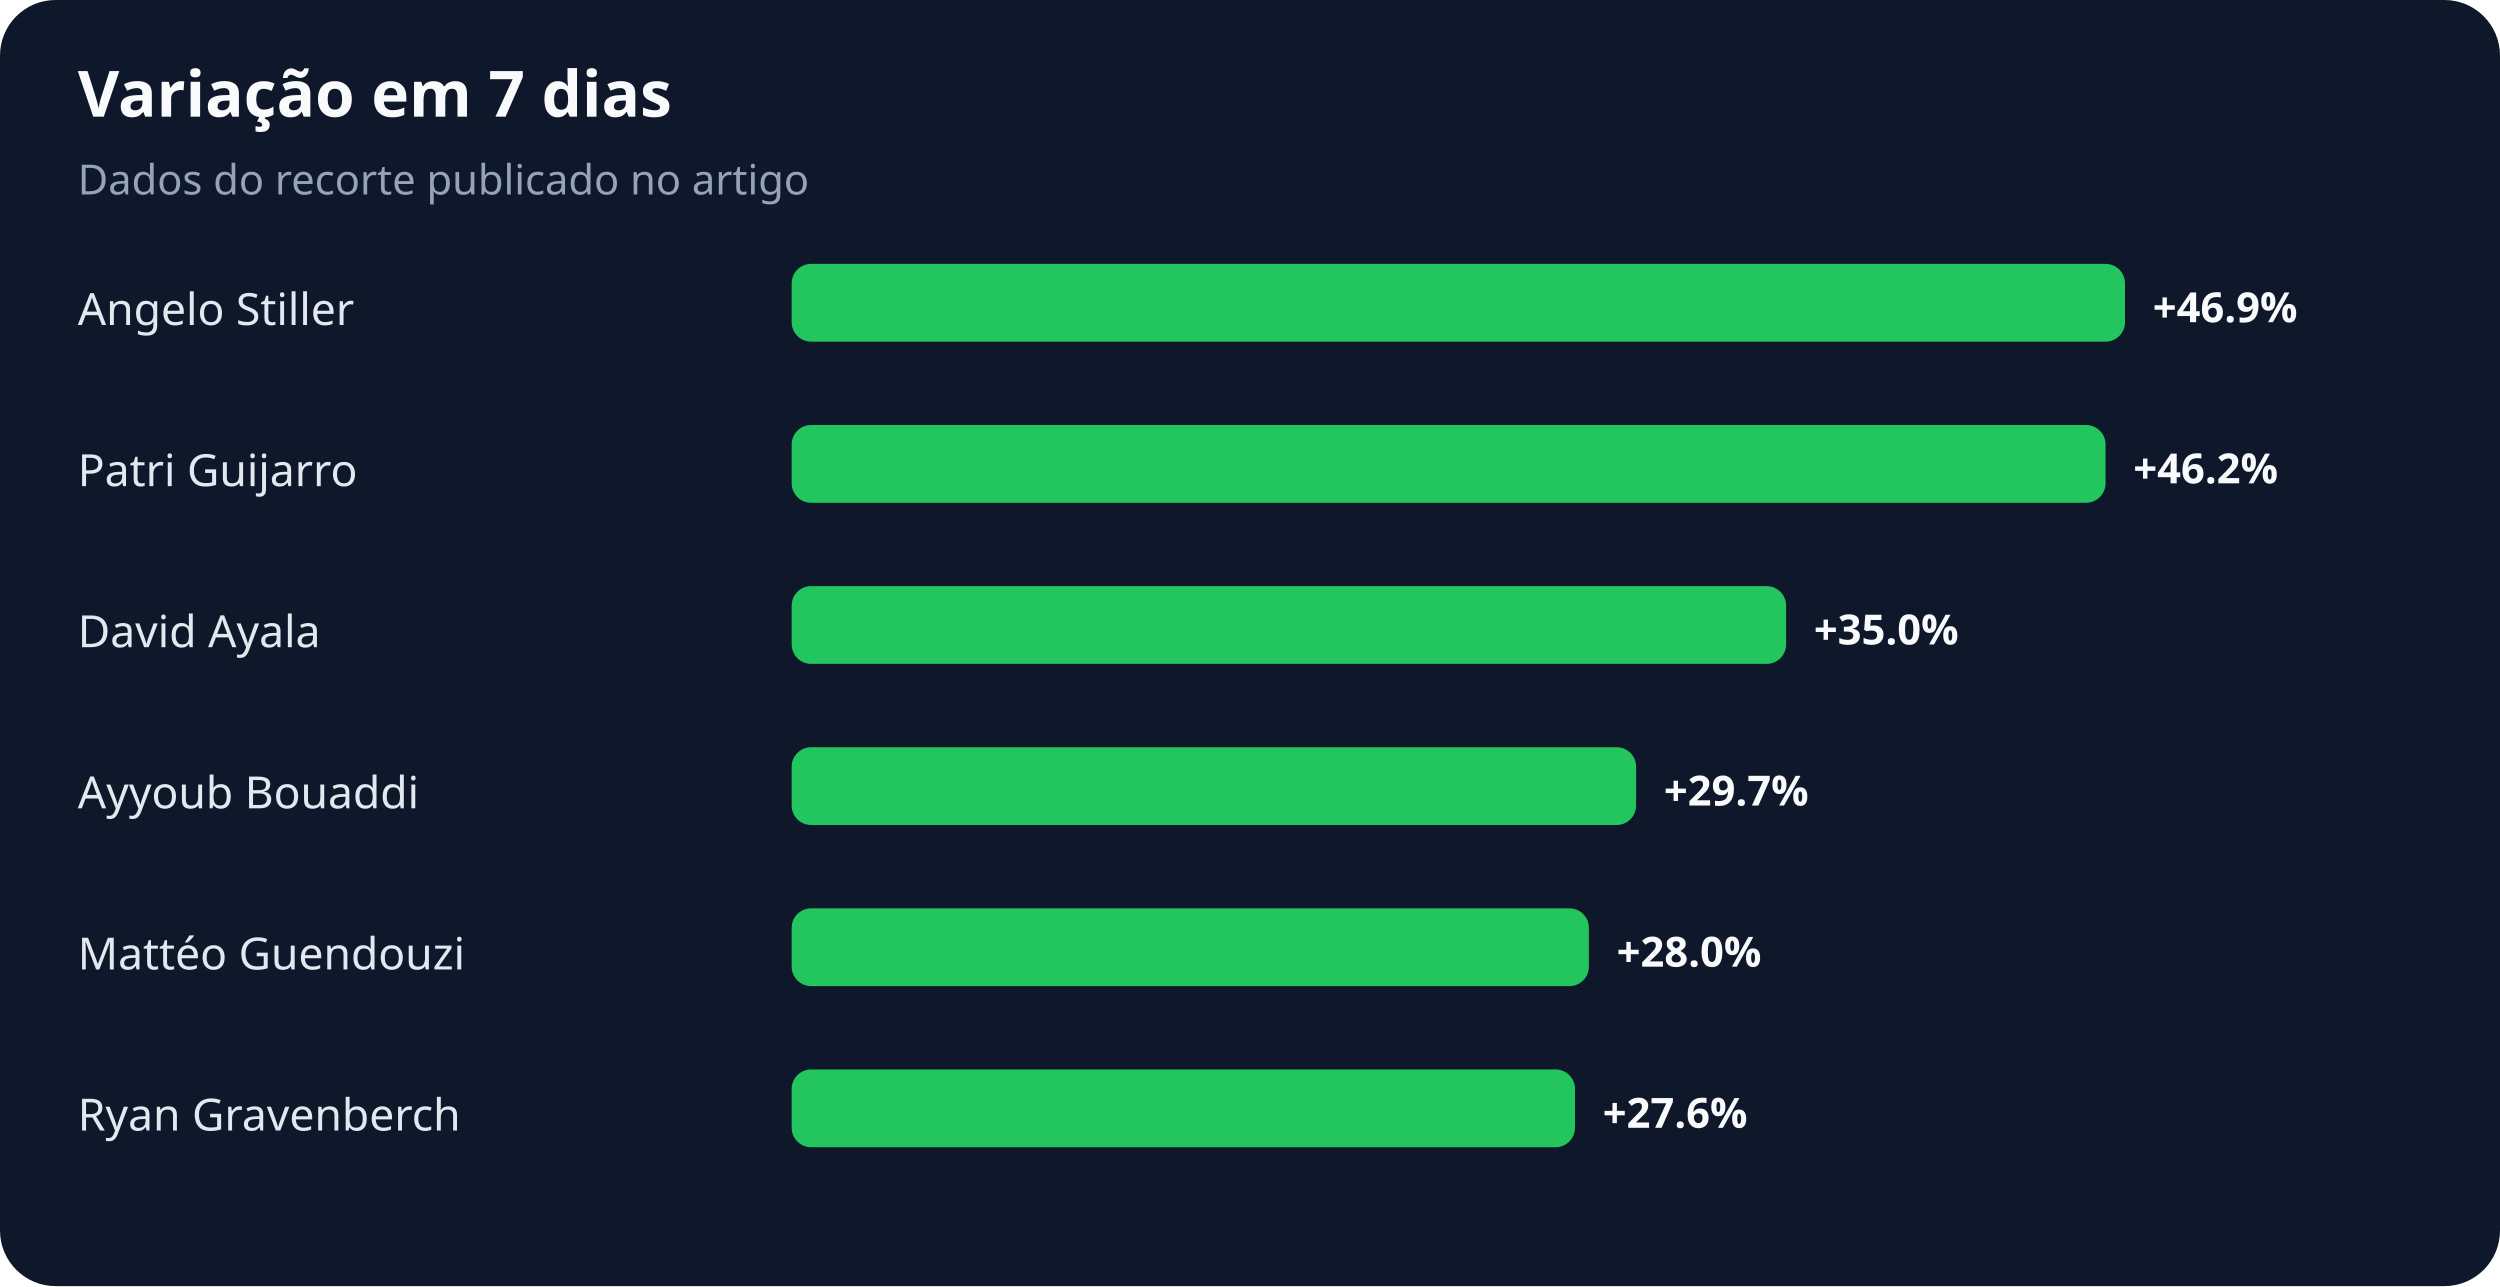
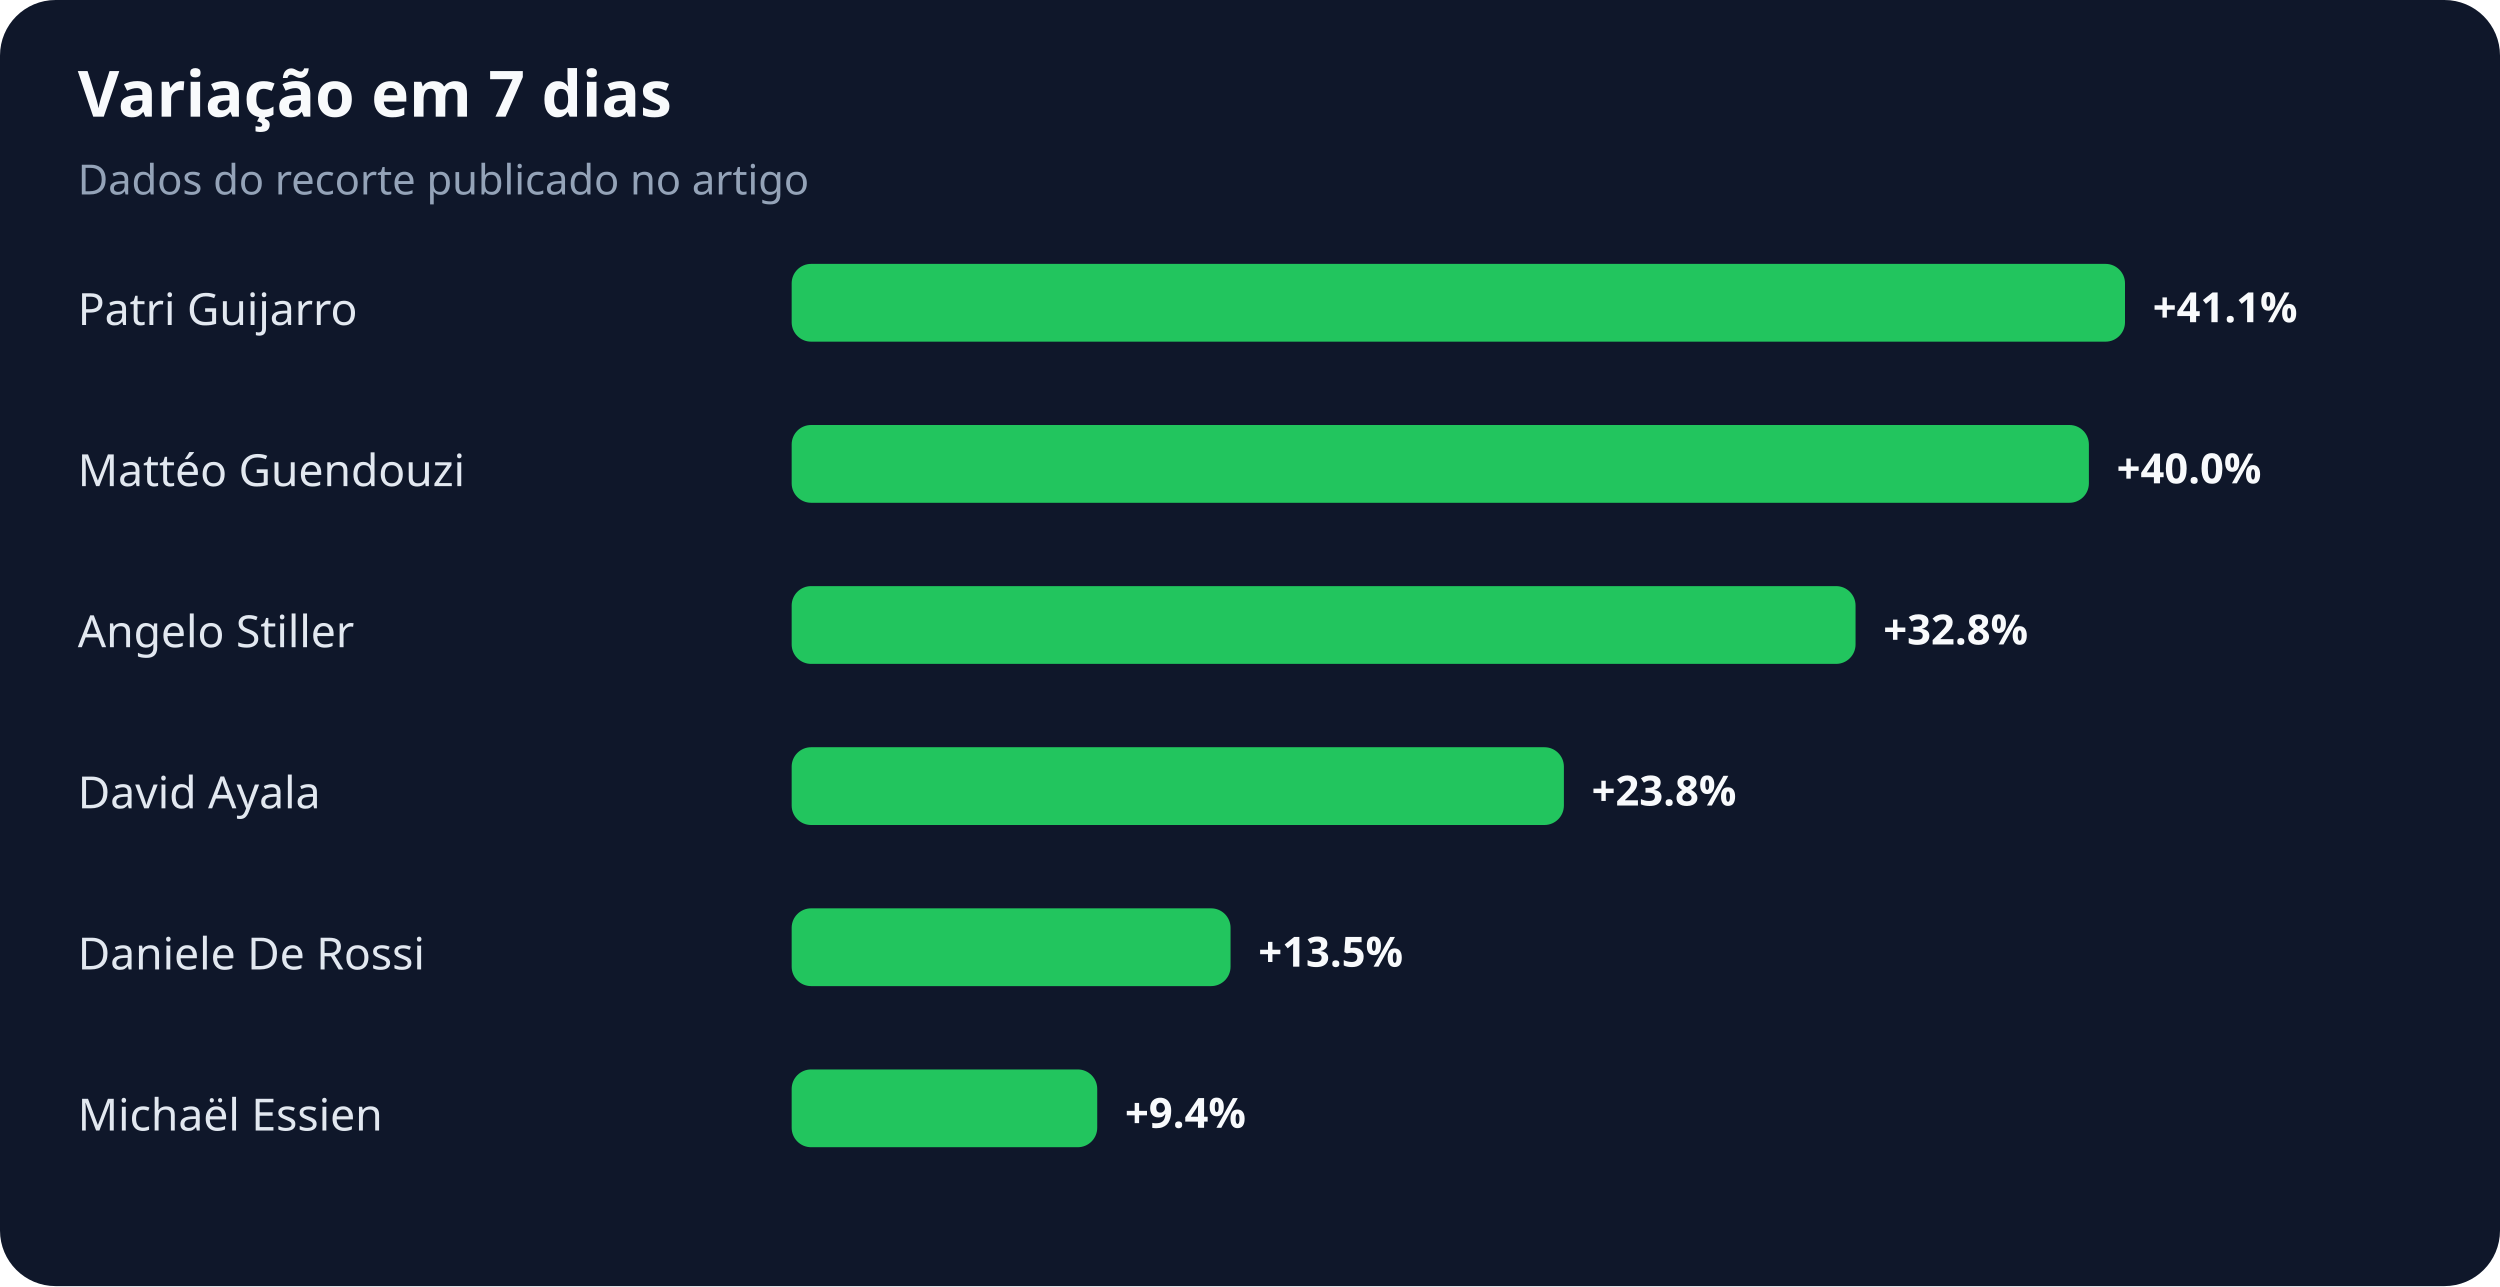
<svg xmlns="http://www.w3.org/2000/svg" width="900" height="463" viewBox="0 0 900 463" role="img" aria-labelledby="title desc">
  <rect width="100%" height="100%" rx="20" fill="#0f172a" />
  <text x="28" y="42" fill="#f8fafc" font-family="system-ui,sans-serif" font-size="23" font-weight="700">Variação em 7 dias</text>
  <text x="28" y="70" fill="#94a3b8" font-family="system-ui,sans-serif" font-size="15">Dados do recorte publicado no artigo</text>
-   <text x="28" y="117" fill="#e2e8f0" font-family="system-ui,sans-serif" font-size="16">Angelo Stiller</text>
+   <text x="28" y="117" fill="#e2e8f0" font-family="system-ui,sans-serif" font-size="16">Patri Guijarro</text>
  <rect x="285" y="95" width="480" height="28" rx="7" fill="#22c55e" />
-   <text x="775" y="116" fill="#f8fafc" font-family="system-ui,sans-serif" font-size="15" font-weight="700">+46.9%</text>
-   <text x="28" y="175" fill="#e2e8f0" font-family="system-ui,sans-serif" font-size="16">Patri Guijarro</text>
-   <rect x="285" y="153" width="473" height="28" rx="7" fill="#22c55e" />
-   <text x="768" y="174" fill="#f8fafc" font-family="system-ui,sans-serif" font-size="15" font-weight="700">+46.2%</text>
-   <text x="28" y="233" fill="#e2e8f0" font-family="system-ui,sans-serif" font-size="16">David Ayala</text>
-   <rect x="285" y="211" width="358" height="28" rx="7" fill="#22c55e" />
-   <text x="653" y="232" fill="#f8fafc" font-family="system-ui,sans-serif" font-size="15" font-weight="700">+35.0%</text>
-   <text x="28" y="291" fill="#e2e8f0" font-family="system-ui,sans-serif" font-size="16">Ayyoub Bouaddi</text>
-   <rect x="285" y="269" width="304" height="28" rx="7" fill="#22c55e" />
-   <text x="599" y="290" fill="#f8fafc" font-family="system-ui,sans-serif" font-size="15" font-weight="700">+29.7%</text>
-   <text x="28" y="349" fill="#e2e8f0" font-family="system-ui,sans-serif" font-size="16">Mattéo Guendouzi</text>
-   <rect x="285" y="327" width="287" height="28" rx="7" fill="#22c55e" />
-   <text x="582" y="348" fill="#f8fafc" font-family="system-ui,sans-serif" font-size="15" font-weight="700">+28.0%</text>
-   <text x="28" y="407" fill="#e2e8f0" font-family="system-ui,sans-serif" font-size="16">Ryan Gravenberch</text>
-   <rect x="285" y="385" width="282" height="28" rx="7" fill="#22c55e" />
-   <text x="577" y="406" fill="#f8fafc" font-family="system-ui,sans-serif" font-size="15" font-weight="700">+27.6%</text>
+   <text x="775" y="116" fill="#f8fafc" font-family="system-ui,sans-serif" font-size="15" font-weight="700">+41.1%</text>
+   <text x="28" y="175" fill="#e2e8f0" font-family="system-ui,sans-serif" font-size="16">Mattéo Guendouzi</text>
+   <rect x="285" y="153" width="467" height="28" rx="7" fill="#22c55e" />
+   <text x="762" y="174" fill="#f8fafc" font-family="system-ui,sans-serif" font-size="15" font-weight="700">+40.0%</text>
+   <text x="28" y="233" fill="#e2e8f0" font-family="system-ui,sans-serif" font-size="16">Angelo Stiller</text>
+   <rect x="285" y="211" width="383" height="28" rx="7" fill="#22c55e" />
+   <text x="678" y="232" fill="#f8fafc" font-family="system-ui,sans-serif" font-size="15" font-weight="700">+32.8%</text>
+   <text x="28" y="291" fill="#e2e8f0" font-family="system-ui,sans-serif" font-size="16">David Ayala</text>
+   <rect x="285" y="269" width="278" height="28" rx="7" fill="#22c55e" />
+   <text x="573" y="290" fill="#f8fafc" font-family="system-ui,sans-serif" font-size="15" font-weight="700">+23.8%</text>
+   <text x="28" y="349" fill="#e2e8f0" font-family="system-ui,sans-serif" font-size="16">Daniele De Rossi</text>
+   <rect x="285" y="327" width="158" height="28" rx="7" fill="#22c55e" />
+   <text x="453" y="348" fill="#f8fafc" font-family="system-ui,sans-serif" font-size="15" font-weight="700">+13.5%</text>
+   <text x="28" y="407" fill="#e2e8f0" font-family="system-ui,sans-serif" font-size="16">Michaël Essien</text>
+   <rect x="285" y="385" width="110" height="28" rx="7" fill="#22c55e" />
+   <text x="405" y="406" fill="#f8fafc" font-family="system-ui,sans-serif" font-size="15" font-weight="700">+9.4%</text>
</svg>
